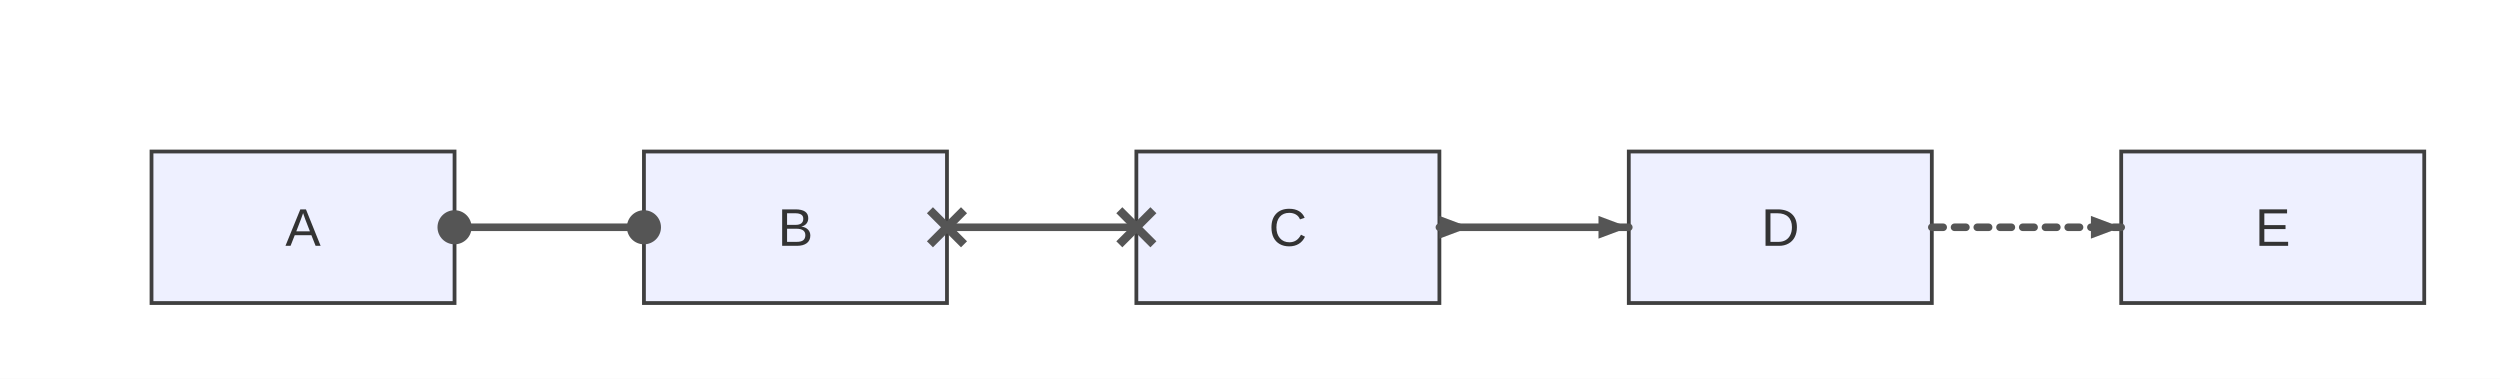
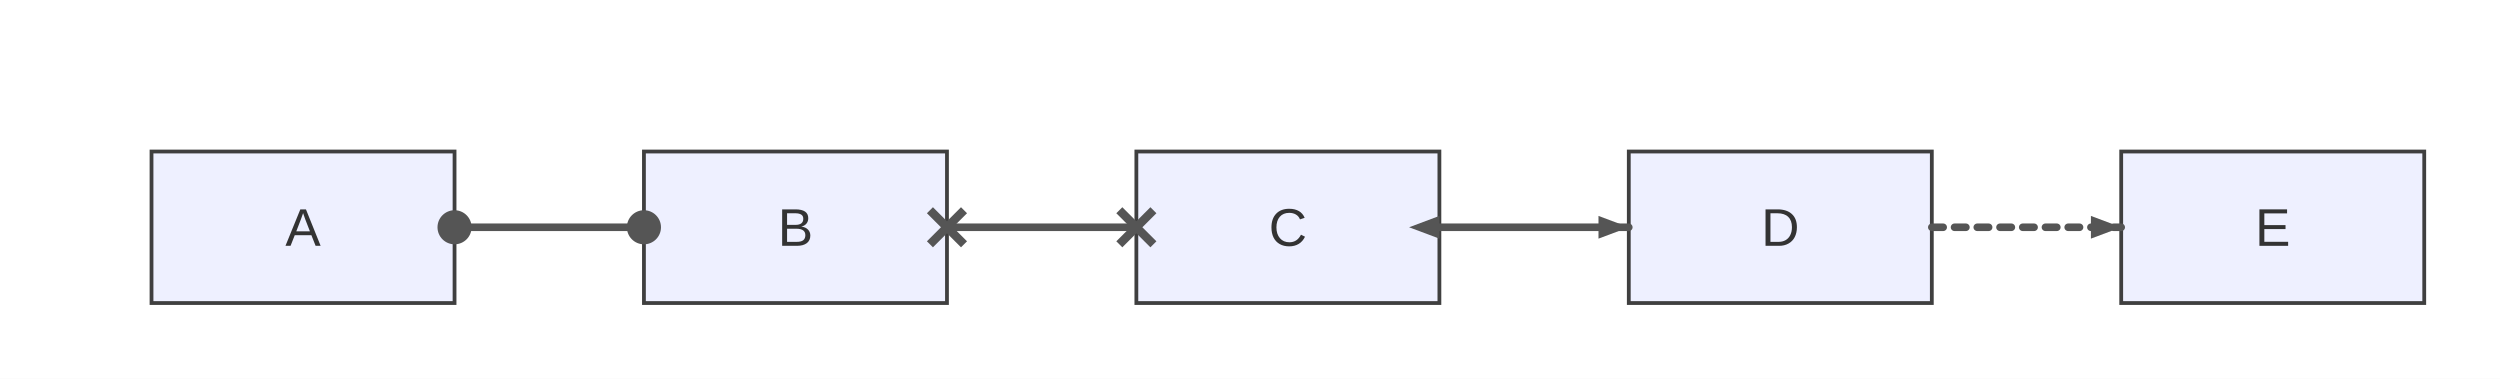
<svg xmlns="http://www.w3.org/2000/svg" width="660" height="100" viewBox="0 0 660 100">
  <rect x="0" y="0" width="660" height="100" fill="#ffffff" />
  <style>
      .node-shape { fill: #eef0ff; stroke: #3f3f3f; stroke-width: 1px; }
      .node-label { fill: #333; font-family: Arial, sans-serif; font-size: 14px; }
      .edge-path { stroke: #555555; stroke-width: 2px; fill: none; }
      .edge-label-bg { fill: rgba(232,232,232, 0.8); opacity: 0.5; }
      .edge-label-text { fill: #333; font-family: Arial, sans-serif; font-size: 12px; }
      /* Subgraph (cluster) styling */
      .cluster-bg { fill: #ffffde; }
      .cluster-border { fill: none; stroke: #aaaa33; stroke-width: 1px; }
      .cluster-title-bg { fill: rgba(255,255,255,0.8); }
      .cluster-label-text { fill: #333; font-family: Arial, sans-serif; font-size: 12px; }
    </style>
  <defs>
    <marker id="arrow" viewBox="0 0 11 11" markerWidth="11" markerHeight="11" refX="11" refY="6" orient="auto" markerUnits="userSpaceOnUse">
      <path d="M0,0 L0,11 L11,6 z" fill="#555555" />
    </marker>
    <marker id="circle-marker" viewBox="0 0 9 9" markerWidth="9" markerHeight="9" refX="4.5" refY="4.5" orient="auto" markerUnits="userSpaceOnUse">
      <circle cx="4.5" cy="4.5" r="4.5" fill="#555555" />
    </marker>
    <marker id="cross-marker" viewBox="0 0 12 12" markerWidth="12" markerHeight="12" refX="6" refY="6" orient="auto" markerUnits="userSpaceOnUse">
      <path d="M1.5,1.5 L10.5,10.5 M10.5,1.5 L1.5,10.5" stroke="#555555" stroke-width="2.25" />
    </marker>
  </defs>
  <g id="A">
    <rect class="node-shape" x="40" y="40" width="80" height="40" rx="0" ry="0" />
    <text class="node-label" x="80" y="64.9" text-anchor="middle">A</text>
  </g>
  <g id="B">
    <rect class="node-shape" x="170" y="40" width="80" height="40" rx="0" ry="0" />
    <text class="node-label" x="210" y="64.9" text-anchor="middle">B</text>
  </g>
  <g id="C">
    <rect class="node-shape" x="300" y="40" width="80" height="40" rx="0" ry="0" />
    <text class="node-label" x="340" y="64.9" text-anchor="middle">C</text>
  </g>
  <g id="D">
    <rect class="node-shape" x="430" y="40" width="80" height="40" rx="0" ry="0" />
    <text class="node-label" x="470" y="64.9" text-anchor="middle">D</text>
  </g>
  <g id="E">
    <rect class="node-shape" x="560" y="40" width="80" height="40" rx="0" ry="0" />
    <text class="node-label" x="600" y="64.9" text-anchor="middle">E</text>
  </g>
  <path class="edge-path" d="M120,60 L130,60 C142,60 154,60 160,60 L170,60" stroke-linecap="round" stroke-linejoin="round" marker-start="url(#circle-marker)" marker-end="url(#circle-marker)" />
  <path class="edge-path" d="M250,60 L260,60 C272,60 284,60 290,60 L300,60" stroke-linecap="round" stroke-linejoin="round" marker-start="url(#cross-marker)" marker-end="url(#cross-marker)" />
  <path class="edge-path" d="M380,60 L390,60 C402,60 414,60 420,60 L430,60" stroke-linecap="round" stroke-linejoin="round" />
  <path class="edge-path" d="M510,60 L520,60 C532,60 544,60 550,60 L560,60" stroke-linecap="round" stroke-linejoin="round" stroke-dasharray="3,3" />
  <path d="M430,60 L422,63 L422,57 Z" fill="#555555" />
-   <path d="M388,60 L380,57 L380,63 Z" fill="#555555" />
+   <path d="M372,60 L380,63 L380,57 Z" fill="#555555" />
  <path d="M560,60 L552,63 L552,57 Z" fill="#555555" />
</svg>
